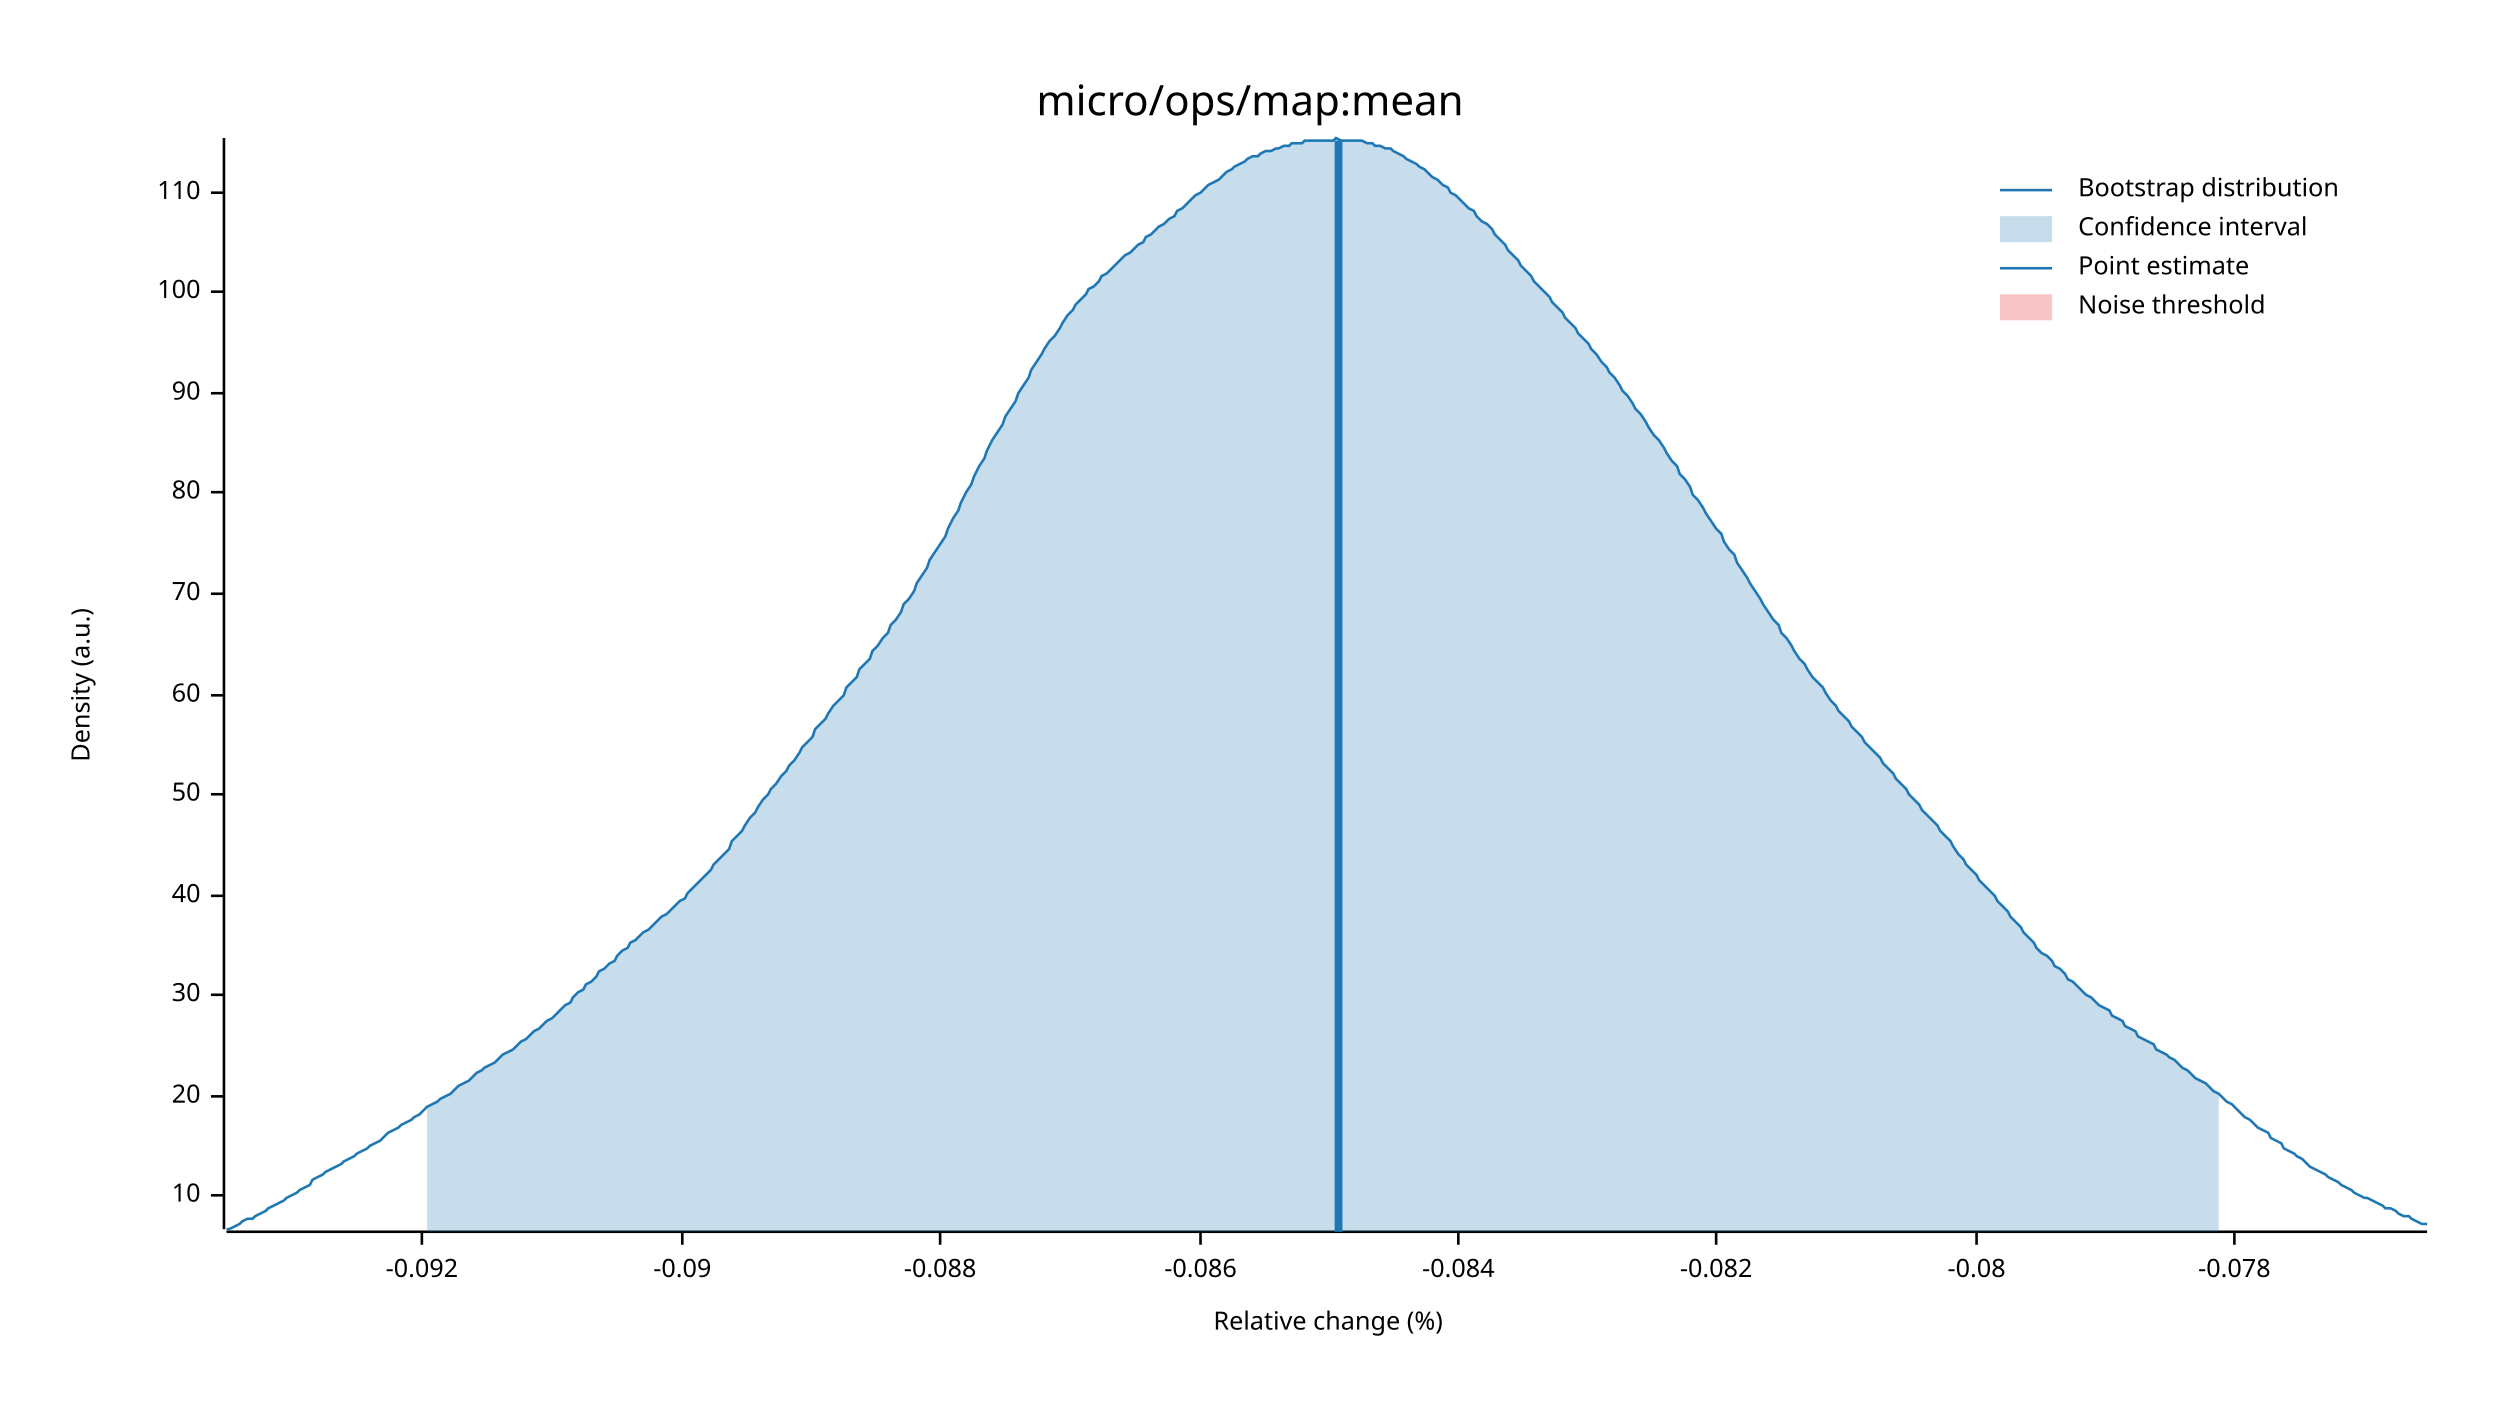
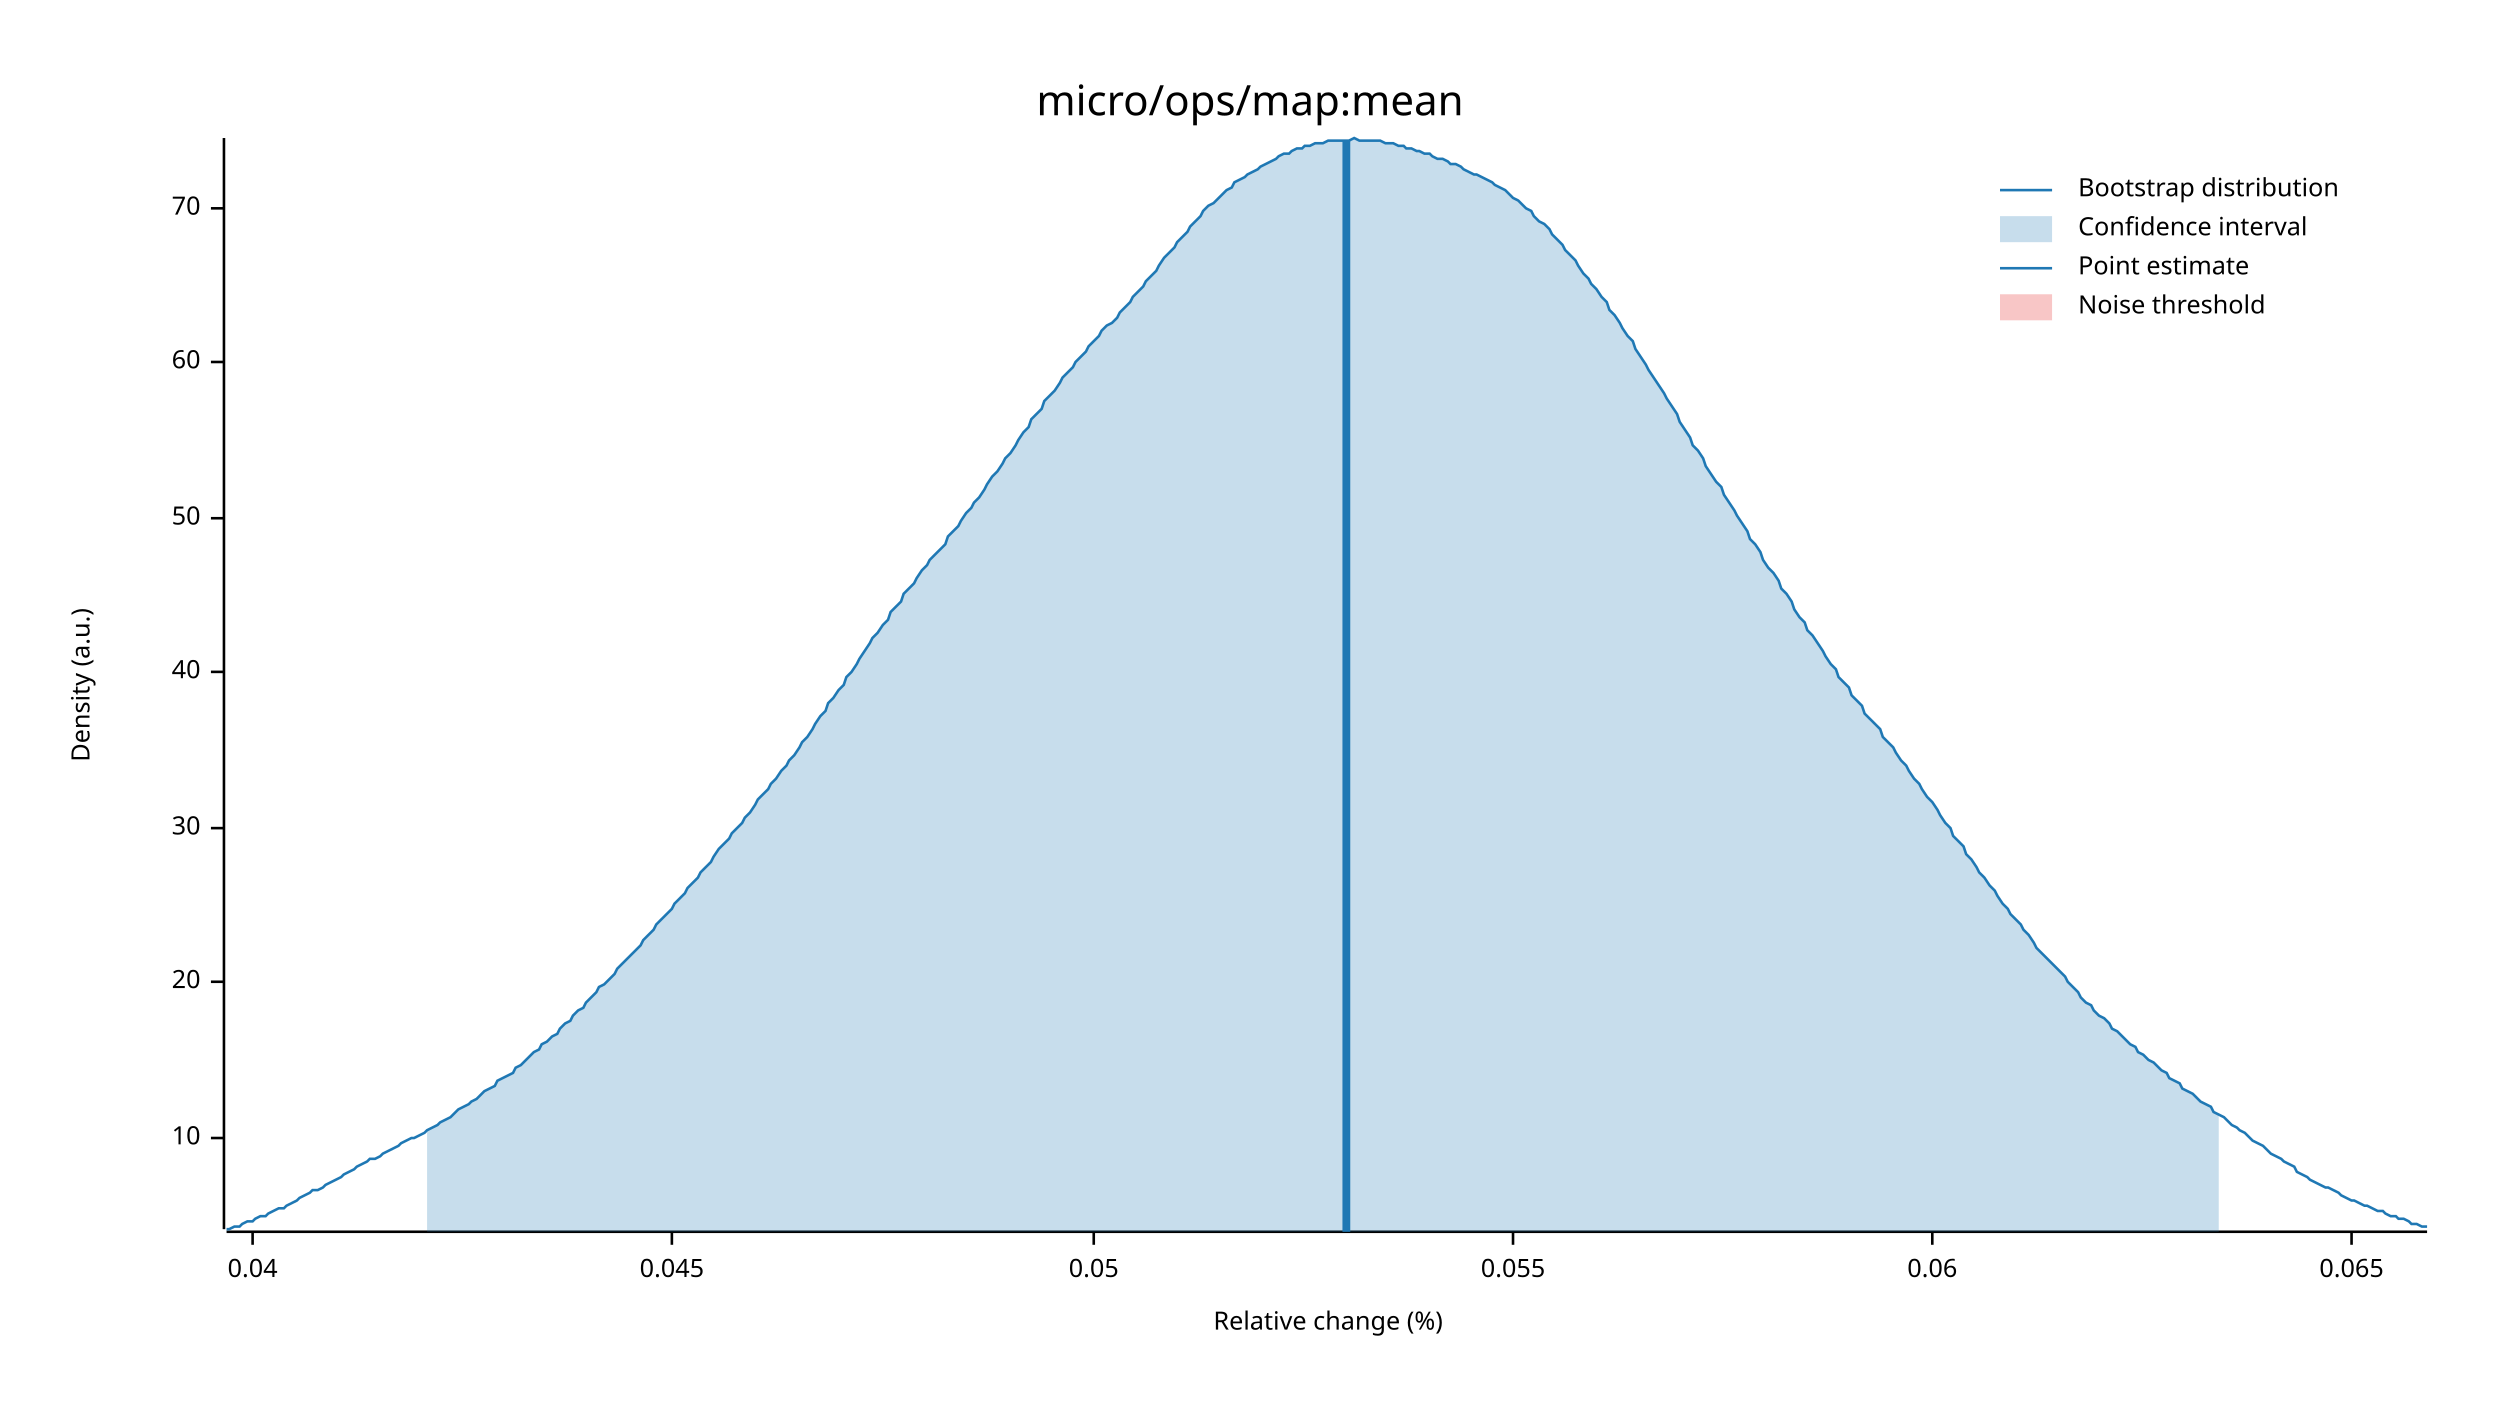
<svg xmlns="http://www.w3.org/2000/svg" width="960" height="540" viewBox="0 0 960 540">
  <text x="480" y="32" dy="0.76em" text-anchor="middle" font-family="sans-serif" font-size="16.129" opacity="1" fill="#000000">
micro/ops/map:mean
</text>
  <text x="27" y="263" dy="0.76em" text-anchor="middle" font-family="sans-serif" font-size="9.677" opacity="1" fill="#000000" transform="rotate(270, 27, 263)">
Density (a.u.)
</text>
  <text x="510" y="513" dy="-0.5ex" text-anchor="middle" font-family="sans-serif" font-size="9.677" opacity="1" fill="#000000">
Relative change (%)
</text>
  <polyline fill="none" opacity="1" stroke="#000000" stroke-width="1" points="86,53 86,472 " />
-   <text x="77" y="459" dy="0.5ex" text-anchor="end" font-family="sans-serif" font-size="9.677" opacity="1" fill="#000000">
+   <text x="77" y="437" dy="0.5ex" text-anchor="end" font-family="sans-serif" font-size="9.677" opacity="1" fill="#000000">
10
</text>
-   <polyline fill="none" opacity="1" stroke="#000000" stroke-width="1" points="81,459 86,459 " />
-   <text x="77" y="421" dy="0.5ex" text-anchor="end" font-family="sans-serif" font-size="9.677" opacity="1" fill="#000000">
+   <polyline fill="none" opacity="1" stroke="#000000" stroke-width="1" points="81,437 86,437 " />
+   <text x="77" y="377" dy="0.5ex" text-anchor="end" font-family="sans-serif" font-size="9.677" opacity="1" fill="#000000">
20
</text>
-   <polyline fill="none" opacity="1" stroke="#000000" stroke-width="1" points="81,421 86,421 " />
-   <text x="77" y="382" dy="0.5ex" text-anchor="end" font-family="sans-serif" font-size="9.677" opacity="1" fill="#000000">
+   <polyline fill="none" opacity="1" stroke="#000000" stroke-width="1" points="81,377 86,377 " />
+   <text x="77" y="318" dy="0.5ex" text-anchor="end" font-family="sans-serif" font-size="9.677" opacity="1" fill="#000000">
30
</text>
-   <polyline fill="none" opacity="1" stroke="#000000" stroke-width="1" points="81,382 86,382 " />
-   <text x="77" y="344" dy="0.5ex" text-anchor="end" font-family="sans-serif" font-size="9.677" opacity="1" fill="#000000">
+   <polyline fill="none" opacity="1" stroke="#000000" stroke-width="1" points="81,318 86,318 " />
+   <text x="77" y="258" dy="0.5ex" text-anchor="end" font-family="sans-serif" font-size="9.677" opacity="1" fill="#000000">
40
</text>
-   <polyline fill="none" opacity="1" stroke="#000000" stroke-width="1" points="81,344 86,344 " />
-   <text x="77" y="305" dy="0.5ex" text-anchor="end" font-family="sans-serif" font-size="9.677" opacity="1" fill="#000000">
+   <polyline fill="none" opacity="1" stroke="#000000" stroke-width="1" points="81,258 86,258 " />
+   <text x="77" y="199" dy="0.5ex" text-anchor="end" font-family="sans-serif" font-size="9.677" opacity="1" fill="#000000">
50
</text>
-   <polyline fill="none" opacity="1" stroke="#000000" stroke-width="1" points="81,305 86,305 " />
-   <text x="77" y="267" dy="0.5ex" text-anchor="end" font-family="sans-serif" font-size="9.677" opacity="1" fill="#000000">
+   <polyline fill="none" opacity="1" stroke="#000000" stroke-width="1" points="81,199 86,199 " />
+   <text x="77" y="139" dy="0.5ex" text-anchor="end" font-family="sans-serif" font-size="9.677" opacity="1" fill="#000000">
60
</text>
-   <polyline fill="none" opacity="1" stroke="#000000" stroke-width="1" points="81,267 86,267 " />
-   <text x="77" y="228" dy="0.5ex" text-anchor="end" font-family="sans-serif" font-size="9.677" opacity="1" fill="#000000">
+   <polyline fill="none" opacity="1" stroke="#000000" stroke-width="1" points="81,139 86,139 " />
+   <text x="77" y="80" dy="0.5ex" text-anchor="end" font-family="sans-serif" font-size="9.677" opacity="1" fill="#000000">
70
</text>
-   <polyline fill="none" opacity="1" stroke="#000000" stroke-width="1" points="81,228 86,228 " />
-   <text x="77" y="189" dy="0.5ex" text-anchor="end" font-family="sans-serif" font-size="9.677" opacity="1" fill="#000000">
- 80
+   <polyline fill="none" opacity="1" stroke="#000000" stroke-width="1" points="81,80 86,80 " />
+   <polyline fill="none" opacity="1" stroke="#000000" stroke-width="1" points="87,473 932,473 " />
+   <text x="97" y="483" dy="0.76em" text-anchor="middle" font-family="sans-serif" font-size="9.677" opacity="1" fill="#000000">
+ 0.04
</text>
-   <polyline fill="none" opacity="1" stroke="#000000" stroke-width="1" points="81,189 86,189 " />
-   <text x="77" y="151" dy="0.5ex" text-anchor="end" font-family="sans-serif" font-size="9.677" opacity="1" fill="#000000">
- 90
+   <polyline fill="none" opacity="1" stroke="#000000" stroke-width="1" points="97,473 97,478 " />
+   <text x="258" y="483" dy="0.76em" text-anchor="middle" font-family="sans-serif" font-size="9.677" opacity="1" fill="#000000">
+ 0.045
</text>
-   <polyline fill="none" opacity="1" stroke="#000000" stroke-width="1" points="81,151 86,151 " />
-   <text x="77" y="112" dy="0.5ex" text-anchor="end" font-family="sans-serif" font-size="9.677" opacity="1" fill="#000000">
- 100
+   <polyline fill="none" opacity="1" stroke="#000000" stroke-width="1" points="258,473 258,478 " />
+   <text x="420" y="483" dy="0.76em" text-anchor="middle" font-family="sans-serif" font-size="9.677" opacity="1" fill="#000000">
+ 0.05
</text>
-   <polyline fill="none" opacity="1" stroke="#000000" stroke-width="1" points="81,112 86,112 " />
-   <text x="77" y="74" dy="0.5ex" text-anchor="end" font-family="sans-serif" font-size="9.677" opacity="1" fill="#000000">
- 110
+   <polyline fill="none" opacity="1" stroke="#000000" stroke-width="1" points="420,473 420,478 " />
+   <text x="581" y="483" dy="0.76em" text-anchor="middle" font-family="sans-serif" font-size="9.677" opacity="1" fill="#000000">
+ 0.055
</text>
-   <polyline fill="none" opacity="1" stroke="#000000" stroke-width="1" points="81,74 86,74 " />
-   <polyline fill="none" opacity="1" stroke="#000000" stroke-width="1" points="87,473 932,473 " />
-   <text x="162" y="483" dy="0.76em" text-anchor="middle" font-family="sans-serif" font-size="9.677" opacity="1" fill="#000000">
- -0.092
+   <polyline fill="none" opacity="1" stroke="#000000" stroke-width="1" points="581,473 581,478 " />
+   <text x="742" y="483" dy="0.76em" text-anchor="middle" font-family="sans-serif" font-size="9.677" opacity="1" fill="#000000">
+ 0.06
</text>
-   <polyline fill="none" opacity="1" stroke="#000000" stroke-width="1" points="162,473 162,478 " />
-   <text x="262" y="483" dy="0.76em" text-anchor="middle" font-family="sans-serif" font-size="9.677" opacity="1" fill="#000000">
- -0.09
+   <polyline fill="none" opacity="1" stroke="#000000" stroke-width="1" points="742,473 742,478 " />
+   <text x="903" y="483" dy="0.76em" text-anchor="middle" font-family="sans-serif" font-size="9.677" opacity="1" fill="#000000">
+ 0.065
</text>
-   <polyline fill="none" opacity="1" stroke="#000000" stroke-width="1" points="262,473 262,478 " />
-   <text x="361" y="483" dy="0.76em" text-anchor="middle" font-family="sans-serif" font-size="9.677" opacity="1" fill="#000000">
- -0.088
- </text>
-   <polyline fill="none" opacity="1" stroke="#000000" stroke-width="1" points="361,473 361,478 " />
-   <text x="461" y="483" dy="0.76em" text-anchor="middle" font-family="sans-serif" font-size="9.677" opacity="1" fill="#000000">
- -0.086
- </text>
-   <polyline fill="none" opacity="1" stroke="#000000" stroke-width="1" points="461,473 461,478 " />
-   <text x="560" y="483" dy="0.76em" text-anchor="middle" font-family="sans-serif" font-size="9.677" opacity="1" fill="#000000">
- -0.084
- </text>
-   <polyline fill="none" opacity="1" stroke="#000000" stroke-width="1" points="560,473 560,478 " />
-   <text x="659" y="483" dy="0.76em" text-anchor="middle" font-family="sans-serif" font-size="9.677" opacity="1" fill="#000000">
- -0.082
- </text>
-   <polyline fill="none" opacity="1" stroke="#000000" stroke-width="1" points="659,473 659,478 " />
-   <text x="759" y="483" dy="0.76em" text-anchor="middle" font-family="sans-serif" font-size="9.677" opacity="1" fill="#000000">
- -0.08
- </text>
-   <polyline fill="none" opacity="1" stroke="#000000" stroke-width="1" points="759,473 759,478 " />
-   <text x="858" y="483" dy="0.76em" text-anchor="middle" font-family="sans-serif" font-size="9.677" opacity="1" fill="#000000">
- -0.078
- </text>
-   <polyline fill="none" opacity="1" stroke="#000000" stroke-width="1" points="858,473 858,478 " />
-   <polyline fill="none" opacity="1" stroke="#1F78B4" stroke-width="1" points="87,472 88,472 90,471 92,470 93,469 95,468 97,468 98,467 100,466 102,465 103,464 105,463 107,462 109,461 110,460 112,459 114,458 115,457 117,456 119,455 120,453 122,452 124,451 125,450 127,449 129,448 131,447 132,446 134,445 136,444 137,443 139,442 141,441 142,440 144,439 146,438 147,437 149,435 151,434 153,433 154,432 156,431 158,430 159,429 161,428 163,426 164,425 166,424 168,423 169,422 171,421 173,420 175,418 176,417 178,416 180,415 181,414 183,412 185,411 186,410 188,409 190,408 191,407 193,405 195,404 197,403 198,402 200,400 202,399 203,398 205,396 207,395 208,394 210,392 212,391 214,389 215,388 217,386 219,385 220,383 222,381 224,380 225,378 227,377 229,375 230,373 232,372 234,370 236,369 237,367 239,365 241,364 242,362 244,361 246,359 247,358 249,357 251,355 252,354 254,352 256,351 258,349 259,348 261,346 263,345 264,343 266,341 268,339 269,338 271,336 273,334 274,332 276,330 278,328 280,326 281,323 283,321 285,319 286,317 288,314 290,312 291,310 293,307 295,305 296,303 298,301 300,298 302,296 303,294 305,292 307,289 308,287 310,285 312,283 313,280 315,278 317,276 318,274 320,271 322,269 324,267 325,264 327,262 329,260 330,257 332,255 334,253 335,250 337,248 339,245 341,243 342,240 344,238 346,235 347,232 349,230 351,227 352,224 354,221 356,218 357,215 359,212 361,209 363,206 364,203 366,199 368,196 369,193 371,189 373,186 374,183 376,179 378,176 379,173 381,169 383,166 385,163 386,160 388,157 390,154 391,151 393,148 395,145 396,142 398,139 400,136 401,134 403,131 405,129 407,126 408,124 410,121 412,119 413,117 415,115 417,113 418,111 420,110 422,108 423,106 425,105 427,103 429,101 430,100 432,98 434,97 435,96 437,94 439,93 440,91 442,90 444,88 445,87 447,86 449,84 451,83 452,81 454,80 456,78 457,77 459,75 461,74 462,73 464,71 466,70 468,69 469,68 471,66 473,65 474,64 476,63 478,62 479,61 481,60 483,60 484,59 486,58 488,58 490,57 491,57 493,56 495,56 496,55 498,55 500,55 501,54 503,54 505,54 506,54 508,54 510,54 512,54 513,53 515,54 517,54 518,54 520,54 522,54 523,54 525,55 527,55 528,56 530,56 532,57 534,57 535,58 537,59 539,60 540,61 542,62 544,63 545,64 547,65 549,67 550,68 552,69 554,71 556,72 557,74 559,75 561,77 562,78 564,80 566,81 567,83 569,85 571,86 573,88 574,90 576,92 578,94 579,96 581,98 583,100 584,102 586,104 588,106 589,108 591,110 593,112 595,114 596,116 598,118 600,120 601,122 603,124 605,126 606,128 608,130 610,132 611,134 613,136 615,139 617,141 618,143 620,145 622,148 623,150 625,152 627,155 628,157 630,159 632,162 633,164 635,167 637,169 639,172 640,174 642,177 644,179 645,182 647,184 649,187 650,190 652,192 654,195 655,197 657,200 659,203 661,205 662,208 664,211 666,213 667,216 669,219 671,222 672,224 674,227 676,230 677,232 679,235 681,238 683,240 684,243 686,245 688,248 689,250 691,253 693,255 694,257 696,260 698,262 700,264 701,266 703,269 705,271 706,273 708,275 710,277 711,279 713,281 715,283 716,285 718,287 720,289 722,291 723,293 725,295 727,297 728,299 730,301 732,303 733,305 735,307 737,309 738,311 740,313 742,315 744,317 745,319 747,321 749,323 750,325 752,328 754,330 755,332 757,334 759,336 760,338 762,340 764,342 766,344 767,346 769,348 771,350 772,352 774,354 776,356 777,358 779,360 781,362 782,364 784,366 786,367 788,369 789,371 791,372 793,374 794,376 796,377 798,379 799,380 801,382 803,383 804,384 806,386 808,387 810,388 811,390 813,391 815,392 816,394 818,395 820,396 821,398 823,399 825,400 827,401 828,403 830,404 832,405 833,406 835,407 837,409 838,410 840,411 842,413 843,414 845,415 847,416 849,418 850,419 852,420 854,422 855,423 857,424 859,426 860,427 862,429 864,430 865,431 867,433 869,434 871,435 872,437 874,438 876,439 877,441 879,442 881,443 882,444 884,445 886,447 887,448 889,449 891,450 893,451 894,452 896,453 898,454 899,455 901,456 903,457 904,458 906,459 908,460 909,460 911,461 913,462 915,463 916,464 918,464 920,465 921,466 923,467 925,467 926,468 928,469 930,470 932,470 " />
-   <polygon opacity="0.25" fill="#1F78B4" points="164,425 166,424 168,423 169,422 171,421 173,420 175,418 176,417 178,416 180,415 181,414 183,412 185,411 186,410 188,409 190,408 191,407 193,405 195,404 197,403 198,402 200,400 202,399 203,398 205,396 207,395 208,394 210,392 212,391 214,389 215,388 217,386 219,385 220,383 222,381 224,380 225,378 227,377 229,375 230,373 232,372 234,370 236,369 237,367 239,365 241,364 242,362 244,361 246,359 247,358 249,357 251,355 252,354 254,352 256,351 258,349 259,348 261,346 263,345 264,343 266,341 268,339 269,338 271,336 273,334 274,332 276,330 278,328 280,326 281,323 283,321 285,319 286,317 288,314 290,312 291,310 293,307 295,305 296,303 298,301 300,298 302,296 303,294 305,292 307,289 308,287 310,285 312,283 313,280 315,278 317,276 318,274 320,271 322,269 324,267 325,264 327,262 329,260 330,257 332,255 334,253 335,250 337,248 339,245 341,243 342,240 344,238 346,235 347,232 349,230 351,227 352,224 354,221 356,218 357,215 359,212 361,209 363,206 364,203 366,199 368,196 369,193 371,189 373,186 374,183 376,179 378,176 379,173 381,169 383,166 385,163 386,160 388,157 390,154 391,151 393,148 395,145 396,142 398,139 400,136 401,134 403,131 405,129 407,126 408,124 410,121 412,119 413,117 415,115 417,113 418,111 420,110 422,108 423,106 425,105 427,103 429,101 430,100 432,98 434,97 435,96 437,94 439,93 440,91 442,90 444,88 445,87 447,86 449,84 451,83 452,81 454,80 456,78 457,77 459,75 461,74 462,73 464,71 466,70 468,69 469,68 471,66 473,65 474,64 476,63 478,62 479,61 481,60 483,60 484,59 486,58 488,58 490,57 491,57 493,56 495,56 496,55 498,55 500,55 501,54 503,54 505,54 506,54 508,54 510,54 512,54 513,53 515,54 517,54 518,54 520,54 522,54 523,54 525,55 527,55 528,56 530,56 532,57 534,57 535,58 537,59 539,60 540,61 542,62 544,63 545,64 547,65 549,67 550,68 552,69 554,71 556,72 557,74 559,75 561,77 562,78 564,80 566,81 567,83 569,85 571,86 573,88 574,90 576,92 578,94 579,96 581,98 583,100 584,102 586,104 588,106 589,108 591,110 593,112 595,114 596,116 598,118 600,120 601,122 603,124 605,126 606,128 608,130 610,132 611,134 613,136 615,139 617,141 618,143 620,145 622,148 623,150 625,152 627,155 628,157 630,159 632,162 633,164 635,167 637,169 639,172 640,174 642,177 644,179 645,182 647,184 649,187 650,190 652,192 654,195 655,197 657,200 659,203 661,205 662,208 664,211 666,213 667,216 669,219 671,222 672,224 674,227 676,230 677,232 679,235 681,238 683,240 684,243 686,245 688,248 689,250 691,253 693,255 694,257 696,260 698,262 700,264 701,266 703,269 705,271 706,273 708,275 710,277 711,279 713,281 715,283 716,285 718,287 720,289 722,291 723,293 725,295 727,297 728,299 730,301 732,303 733,305 735,307 737,309 738,311 740,313 742,315 744,317 745,319 747,321 749,323 750,325 752,328 754,330 755,332 757,334 759,336 760,338 762,340 764,342 766,344 767,346 769,348 771,350 772,352 774,354 776,356 777,358 779,360 781,362 782,364 784,366 786,367 788,369 789,371 791,372 793,374 794,376 796,377 798,379 799,380 801,382 803,383 804,384 806,386 808,387 810,388 811,390 813,391 815,392 816,394 818,395 820,396 821,398 823,399 825,400 827,401 828,403 830,404 832,405 833,406 835,407 837,409 838,410 840,411 842,413 843,414 845,415 847,416 849,418 850,419 852,420 852,473 164,473 " />
-   <polyline fill="none" opacity="1" stroke="#1F78B4" stroke-width="3" points="514,473 514,54 " />
+   <polyline fill="none" opacity="1" stroke="#000000" stroke-width="1" points="903,473 903,478 " />
+   <polyline fill="none" opacity="1" stroke="#1F78B4" stroke-width="1" points="87,472 88,472 90,471 92,471 93,470 95,469 97,469 98,468 100,467 102,467 103,466 105,465 107,464 109,464 110,463 112,462 114,461 115,460 117,459 119,458 120,457 122,457 124,456 125,455 127,454 129,453 131,452 132,451 134,450 136,449 137,448 139,447 141,446 142,445 144,445 146,444 147,443 149,442 151,441 153,440 154,439 156,438 158,437 159,437 161,436 163,435 164,434 166,433 168,432 169,431 171,430 173,429 175,427 176,426 178,425 180,424 181,423 183,422 185,420 186,419 188,418 190,417 191,415 193,414 195,413 197,412 198,410 200,409 202,407 203,406 205,404 207,403 208,401 210,400 212,398 214,397 215,395 217,393 219,392 220,390 222,388 224,387 225,385 227,383 229,381 230,379 232,378 234,376 236,374 237,372 239,370 241,368 242,367 244,365 246,363 247,361 249,359 251,357 252,355 254,353 256,351 258,349 259,347 261,345 263,343 264,341 266,339 268,337 269,335 271,333 273,331 274,329 276,326 278,324 280,322 281,320 283,318 285,316 286,314 288,312 290,309 291,307 293,305 295,303 296,301 298,299 300,296 302,294 303,292 305,290 307,287 308,285 310,283 312,280 313,278 315,275 317,273 318,270 320,268 322,265 324,263 325,260 327,258 329,255 330,253 332,250 334,247 335,245 337,243 339,240 341,238 342,235 344,233 346,231 347,228 349,226 351,224 352,222 354,219 356,217 357,215 359,213 361,211 363,209 364,206 366,204 368,202 369,200 371,197 373,195 374,193 376,191 378,188 379,186 381,183 383,181 385,178 386,176 388,174 390,171 391,169 393,166 395,164 396,161 398,159 400,157 401,154 403,152 405,150 407,147 408,145 410,143 412,141 413,139 415,137 417,135 418,133 420,131 422,129 423,127 425,125 427,124 429,122 430,120 432,118 434,116 435,114 437,112 439,110 440,108 442,106 444,104 445,102 447,99 449,97 451,95 452,93 454,91 456,89 457,87 459,85 461,83 462,81 464,79 466,78 468,76 469,75 471,73 473,72 474,70 476,69 478,68 479,67 481,66 483,65 484,64 486,63 488,62 490,61 491,60 493,59 495,59 496,58 498,57 500,57 501,56 503,56 505,55 506,55 508,55 510,54 512,54 513,54 515,54 517,54 518,54 520,53 522,54 523,54 525,54 527,54 528,54 530,54 532,55 534,55 535,55 537,56 539,56 540,57 542,57 544,58 545,58 547,59 549,59 550,60 552,61 554,61 556,62 557,63 559,63 561,64 562,65 564,66 566,67 567,67 569,68 571,69 573,70 574,71 576,72 578,73 579,74 581,76 583,77 584,78 586,80 588,81 589,83 591,85 593,86 595,88 596,90 598,92 600,94 601,96 603,98 605,100 606,102 608,105 610,107 611,109 613,111 615,114 617,116 618,119 620,121 622,124 623,126 625,129 627,131 628,134 630,137 632,140 633,142 635,145 637,148 639,151 640,153 642,156 644,159 645,162 647,165 649,168 650,171 652,173 654,176 655,179 657,182 659,185 661,187 662,190 664,193 666,196 667,198 669,201 671,204 672,207 674,209 676,212 677,215 679,218 681,220 683,223 684,226 686,228 688,231 689,234 691,237 693,239 694,242 696,244 698,247 700,250 701,252 703,255 705,257 706,260 708,262 710,264 711,267 713,269 715,271 716,274 718,276 720,278 722,280 723,283 725,285 727,287 728,289 730,292 732,294 733,296 735,299 737,301 738,303 740,306 742,308 744,311 745,313 747,316 749,318 750,321 752,323 754,325 755,328 757,330 759,333 760,335 762,337 764,340 766,342 767,344 769,347 771,349 772,351 774,353 776,355 777,357 779,359 781,362 782,364 784,366 786,368 788,370 789,371 791,373 793,375 794,377 796,379 798,381 799,383 801,385 803,386 804,388 806,390 808,391 810,393 811,395 813,396 815,398 816,399 818,401 820,402 821,404 823,405 825,407 827,408 828,409 830,411 832,412 833,414 835,415 837,416 838,418 840,419 842,420 843,421 845,423 847,424 849,425 850,427 852,428 854,429 855,430 857,432 859,433 860,434 862,435 864,437 865,438 867,439 869,440 871,442 872,443 874,444 876,445 877,446 879,447 881,448 882,450 884,451 886,452 887,453 889,454 891,455 893,456 894,456 896,457 898,458 899,459 901,460 903,461 904,461 906,462 908,463 909,463 911,464 913,465 915,465 916,466 918,467 920,467 921,468 923,468 925,469 926,470 928,470 930,471 932,471 " />
+   <polygon opacity="0.25" fill="#1F78B4" points="164,434 166,433 168,432 169,431 171,430 173,429 175,427 176,426 178,425 180,424 181,423 183,422 185,420 186,419 188,418 190,417 191,415 193,414 195,413 197,412 198,410 200,409 202,407 203,406 205,404 207,403 208,401 210,400 212,398 214,397 215,395 217,393 219,392 220,390 222,388 224,387 225,385 227,383 229,381 230,379 232,378 234,376 236,374 237,372 239,370 241,368 242,367 244,365 246,363 247,361 249,359 251,357 252,355 254,353 256,351 258,349 259,347 261,345 263,343 264,341 266,339 268,337 269,335 271,333 273,331 274,329 276,326 278,324 280,322 281,320 283,318 285,316 286,314 288,312 290,309 291,307 293,305 295,303 296,301 298,299 300,296 302,294 303,292 305,290 307,287 308,285 310,283 312,280 313,278 315,275 317,273 318,270 320,268 322,265 324,263 325,260 327,258 329,255 330,253 332,250 334,247 335,245 337,243 339,240 341,238 342,235 344,233 346,231 347,228 349,226 351,224 352,222 354,219 356,217 357,215 359,213 361,211 363,209 364,206 366,204 368,202 369,200 371,197 373,195 374,193 376,191 378,188 379,186 381,183 383,181 385,178 386,176 388,174 390,171 391,169 393,166 395,164 396,161 398,159 400,157 401,154 403,152 405,150 407,147 408,145 410,143 412,141 413,139 415,137 417,135 418,133 420,131 422,129 423,127 425,125 427,124 429,122 430,120 432,118 434,116 435,114 437,112 439,110 440,108 442,106 444,104 445,102 447,99 449,97 451,95 452,93 454,91 456,89 457,87 459,85 461,83 462,81 464,79 466,78 468,76 469,75 471,73 473,72 474,70 476,69 478,68 479,67 481,66 483,65 484,64 486,63 488,62 490,61 491,60 493,59 495,59 496,58 498,57 500,57 501,56 503,56 505,55 506,55 508,55 510,54 512,54 513,54 515,54 517,54 518,54 520,53 522,54 523,54 525,54 527,54 528,54 530,54 532,55 534,55 535,55 537,56 539,56 540,57 542,57 544,58 545,58 547,59 549,59 550,60 552,61 554,61 556,62 557,63 559,63 561,64 562,65 564,66 566,67 567,67 569,68 571,69 573,70 574,71 576,72 578,73 579,74 581,76 583,77 584,78 586,80 588,81 589,83 591,85 593,86 595,88 596,90 598,92 600,94 601,96 603,98 605,100 606,102 608,105 610,107 611,109 613,111 615,114 617,116 618,119 620,121 622,124 623,126 625,129 627,131 628,134 630,137 632,140 633,142 635,145 637,148 639,151 640,153 642,156 644,159 645,162 647,165 649,168 650,171 652,173 654,176 655,179 657,182 659,185 661,187 662,190 664,193 666,196 667,198 669,201 671,204 672,207 674,209 676,212 677,215 679,218 681,220 683,223 684,226 686,228 688,231 689,234 691,237 693,239 694,242 696,244 698,247 700,250 701,252 703,255 705,257 706,260 708,262 710,264 711,267 713,269 715,271 716,274 718,276 720,278 722,280 723,283 725,285 727,287 728,289 730,292 732,294 733,296 735,299 737,301 738,303 740,306 742,308 744,311 745,313 747,316 749,318 750,321 752,323 754,325 755,328 757,330 759,333 760,335 762,337 764,340 766,342 767,344 769,347 771,349 772,351 774,353 776,355 777,357 779,359 781,362 782,364 784,366 786,368 788,370 789,371 791,373 793,375 794,377 796,379 798,381 799,383 801,385 803,386 804,388 806,390 808,391 810,393 811,395 813,396 815,398 816,399 818,401 820,402 821,404 823,405 825,407 827,408 828,409 830,411 832,412 833,414 835,415 837,416 838,418 840,419 842,420 843,421 845,423 847,424 849,425 850,427 852,428 852,473 164,473 " />
+   <polyline fill="none" opacity="1" stroke="#1F78B4" stroke-width="3" points="517,473 517,54 " />
  <rect x="509" y="53" width="0" height="419" opacity="0.1" fill="#E31A1C" stroke="none" />
  <text x="798" y="68" dy="0.76em" text-anchor="start" font-family="sans-serif" font-size="9.677" opacity="1" fill="#000000">
Bootstrap distribution
</text>
  <text x="798" y="83" dy="0.76em" text-anchor="start" font-family="sans-serif" font-size="9.677" opacity="1" fill="#000000">
Confidence interval
</text>
  <text x="798" y="98" dy="0.76em" text-anchor="start" font-family="sans-serif" font-size="9.677" opacity="1" fill="#000000">
Point estimate
</text>
  <text x="798" y="113" dy="0.76em" text-anchor="start" font-family="sans-serif" font-size="9.677" opacity="1" fill="#000000">
Noise threshold
</text>
  <polyline fill="none" opacity="1" stroke="#1F78B4" stroke-width="1" points="768,73 788,73 " />
  <rect x="768" y="83" width="20" height="10" opacity="0.25" fill="#1F78B4" stroke="none" />
  <polyline fill="none" opacity="1" stroke="#1F78B4" stroke-width="1" points="768,103 788,103 " />
  <rect x="768" y="113" width="20" height="10" opacity="0.25" fill="#E31A1C" stroke="none" />
</svg>
